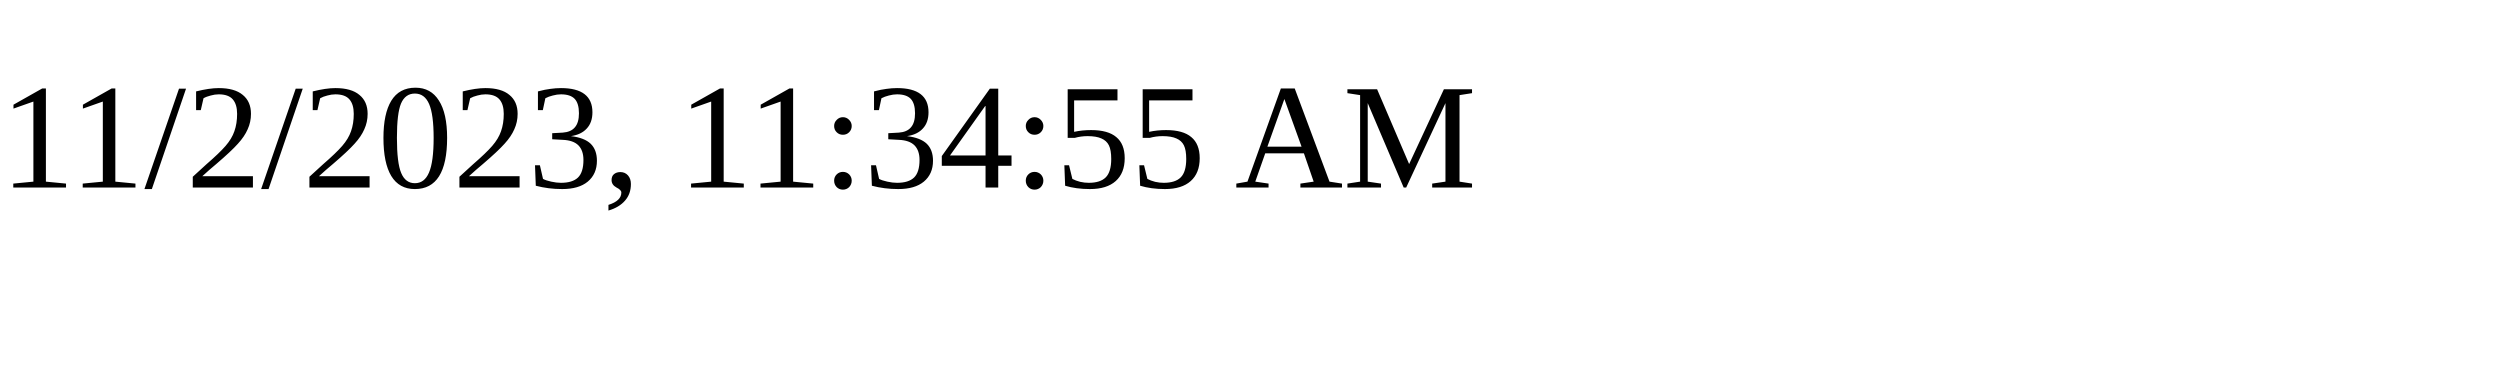
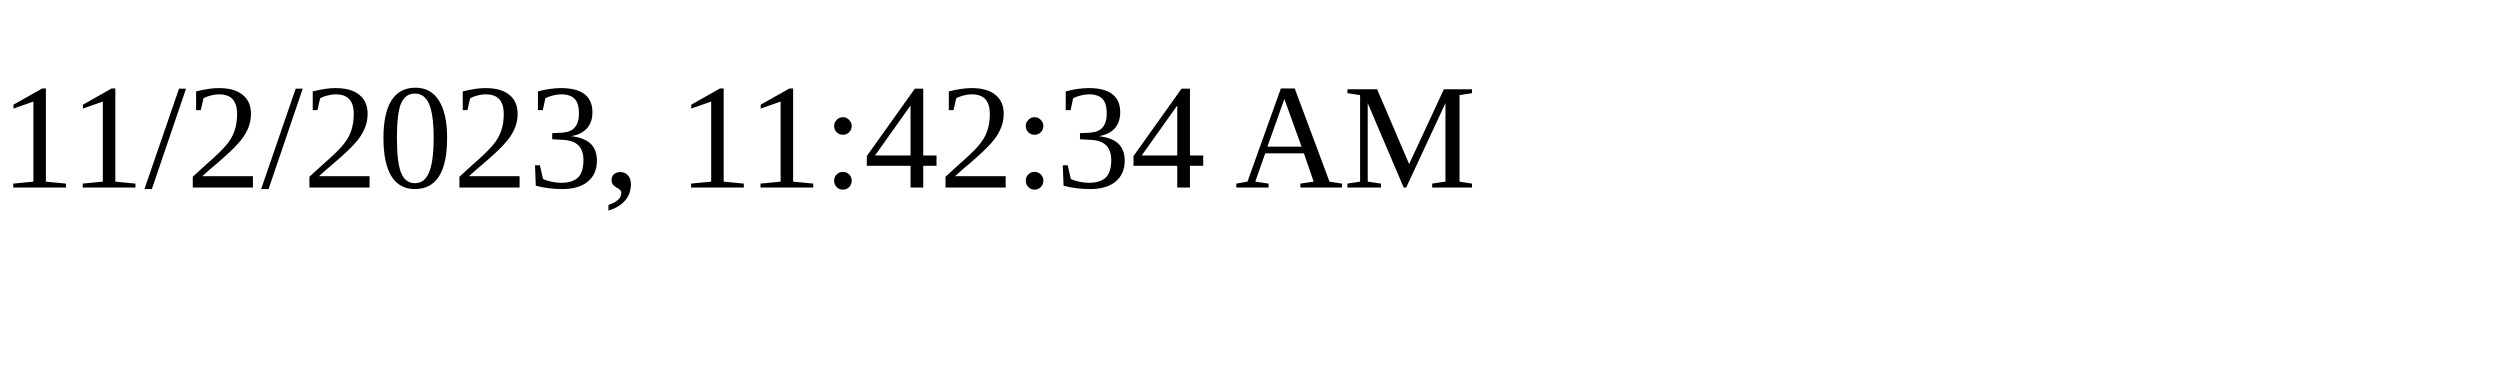
<svg xmlns="http://www.w3.org/2000/svg" height="30" width="200">
-   <text x="0" y="15">11/2/2023, 11:34:55 AM</text>
+   <text x="0" y="15">11/2/2023, 11:42:34 AM</text>
</svg>
